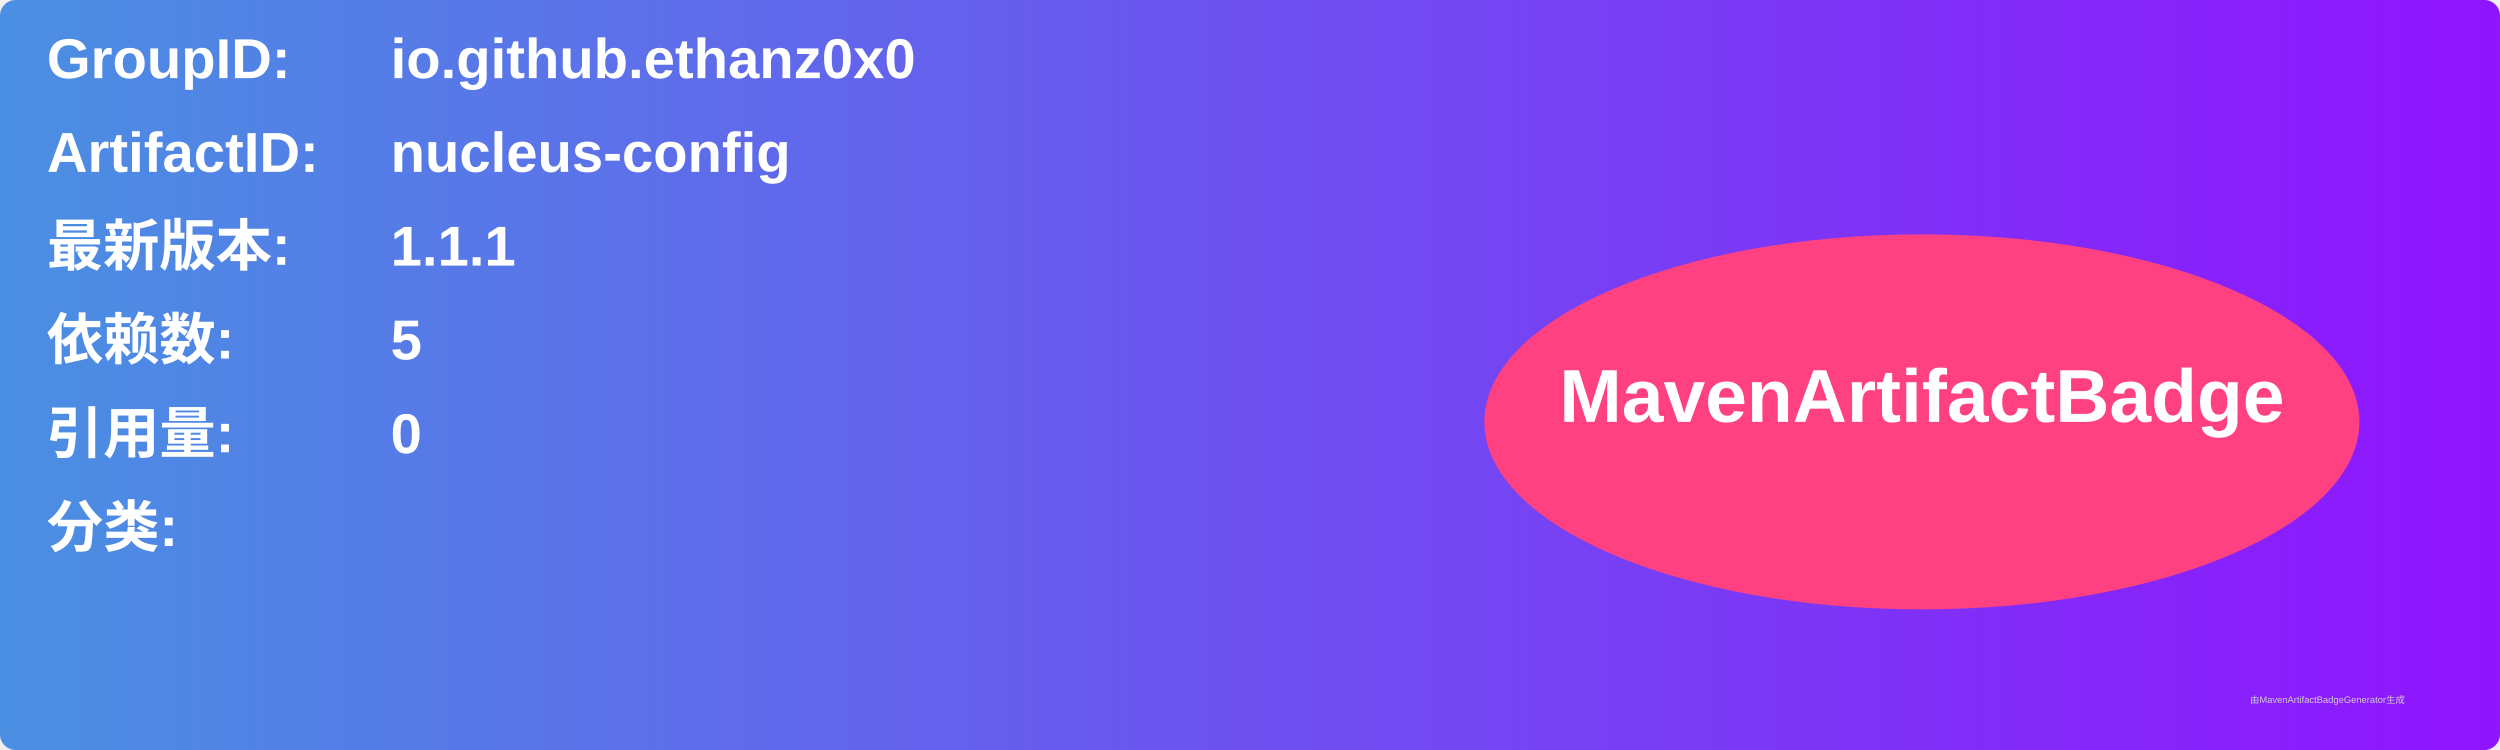
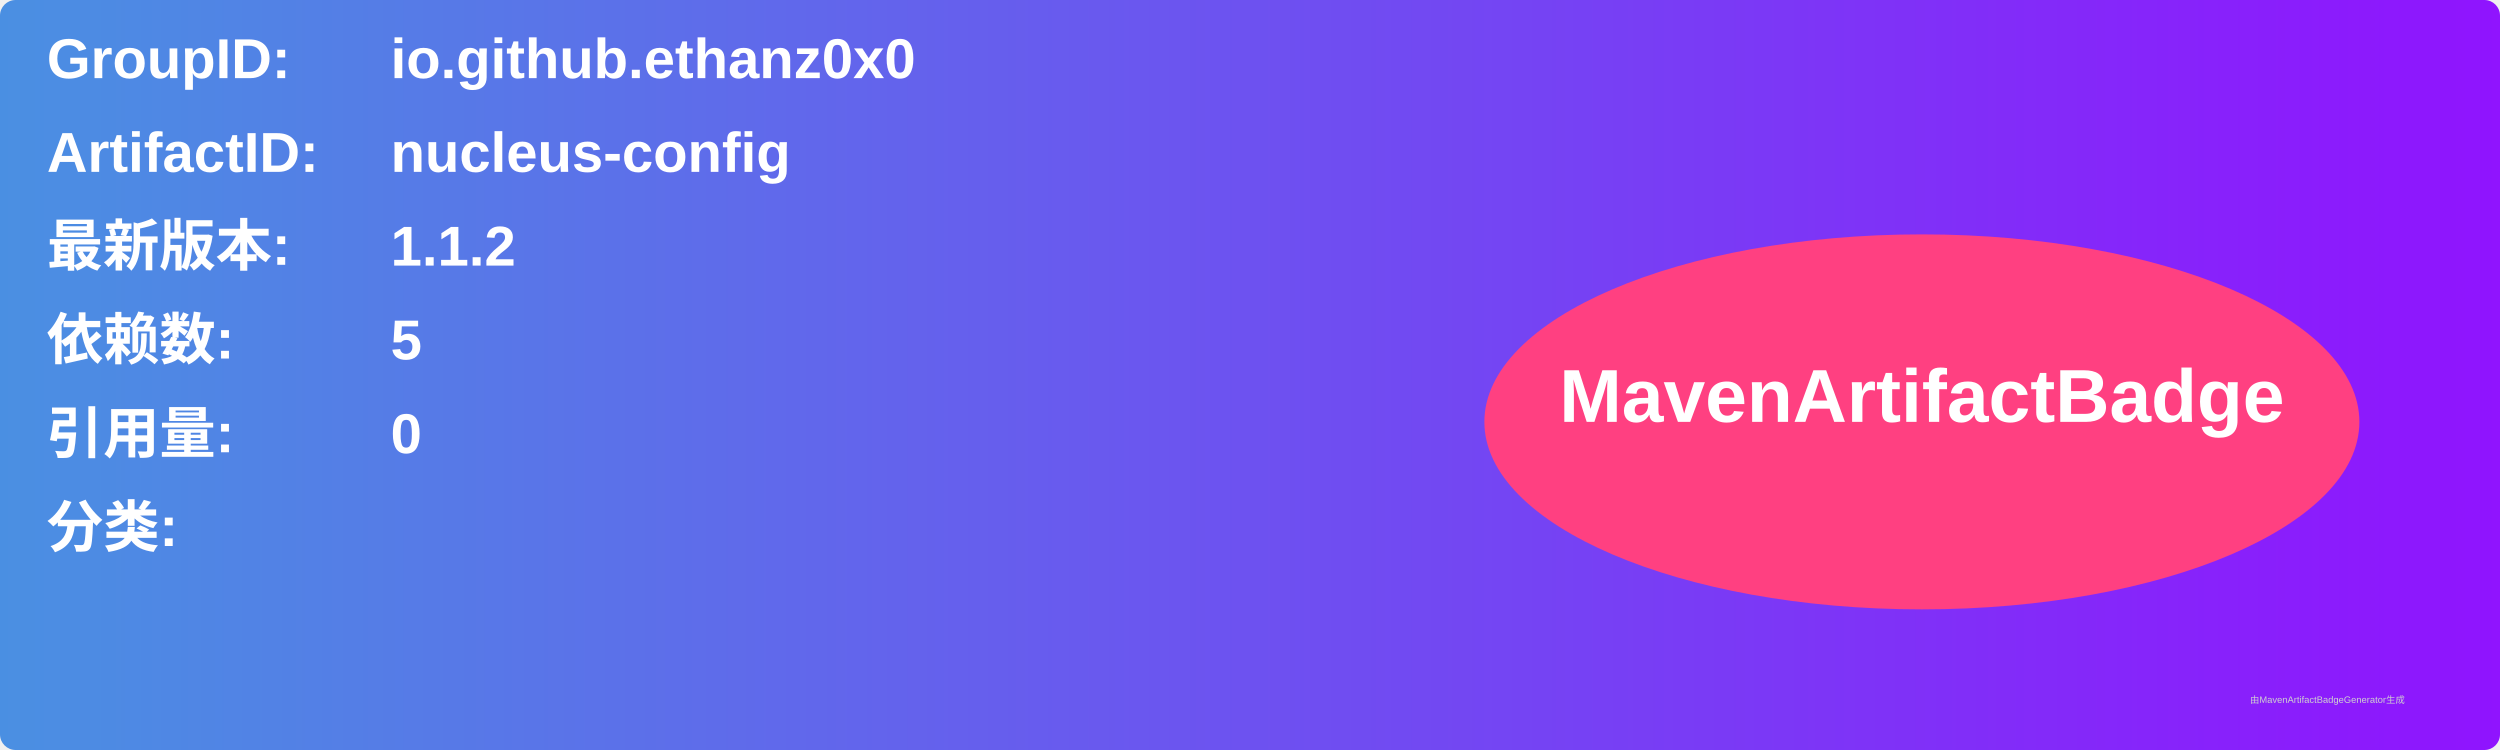
<svg xmlns="http://www.w3.org/2000/svg" width="800" height="240" viewBox="0 0 800 240">
  <linearGradient id="grad" x1="0%" y1="0%" x2="100%" y2="0%">
    <stop offset="0%" stop-color="#4a90e2" />
    <stop offset="100%" stop-color="#9013fe" />
  </linearGradient>
  <rect width="100%" height="100%" rx="5" ry="5" fill="url(#grad)" />
  <g transform="translate(15, 15)">
    <text x="0" y="10" font-family="Arial" font-size="18" fill="white" font-weight="bold" width="260">GroupID:</text>
    <text x="110" y="10" font-family="Arial" font-size="18" fill="white" font-weight="bold" width="460">io.github.ethanz0x0</text>
    <text x="0" y="40" font-family="Arial" font-size="18" fill="white" font-weight="bold" width="260">ArtifactID:</text>
    <text x="110" y="40" font-family="Arial" font-size="18" fill="white" font-weight="bold" width="460">nucleus-config</text>
    <text x="0" y="70" font-family="Arial" font-size="18" fill="white" font-weight="bold">最新版本:</text>
    <text x="110" y="70" font-family="Arial" font-size="18" fill="white" font-weight="bold">
-       <tspan font-weight="bold">1.1.1</tspan>
+       <tspan font-weight="bold">1.1.2</tspan>
    </text>
    <text x="0" y="100" font-family="Arial" font-size="18" fill="white" font-weight="bold">依赖数: </text>
    <text x="110" y="100" font-family="Arial" font-size="18" fill="white">
      <tspan font-weight="bold">5</tspan>
    </text>
    <text x="0" y="130" font-family="Arial" font-size="18" fill="white" font-weight="bold">引用量: </text>
    <text x="110" y="130" font-family="Arial" font-size="18" fill="white">
      <tspan font-weight="bold">0</tspan>
    </text>
    <text x="0" y="160" font-family="Arial" font-size="18" fill="white" font-weight="bold">分类:</text>
    <text x="10" y="190" font-family="Arial" font-size="10" fill="white">
      <tspan font-weight="bold" />
    </text>
    <ellipse cx="600" cy="120" rx="140" ry="60" fill="#ff4081" />
    <text x="600" y="120" text-anchor="middle" font-family="Arial" font-size="24" fill="white" font-weight="bold">MavenArtifactBadge</text>
  </g>
  <text x="720" y="225" font-family="Arial" font-size="3" fill="#d0d0d0">由MavenArtifactBadgeGenerator生成</text>
</svg>
